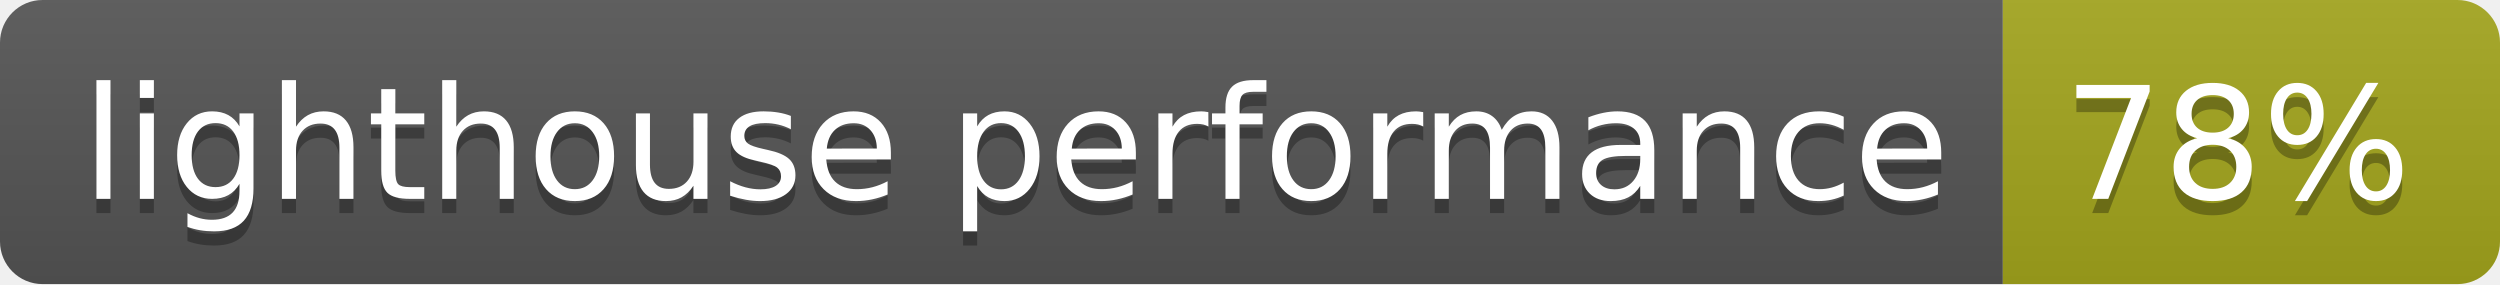
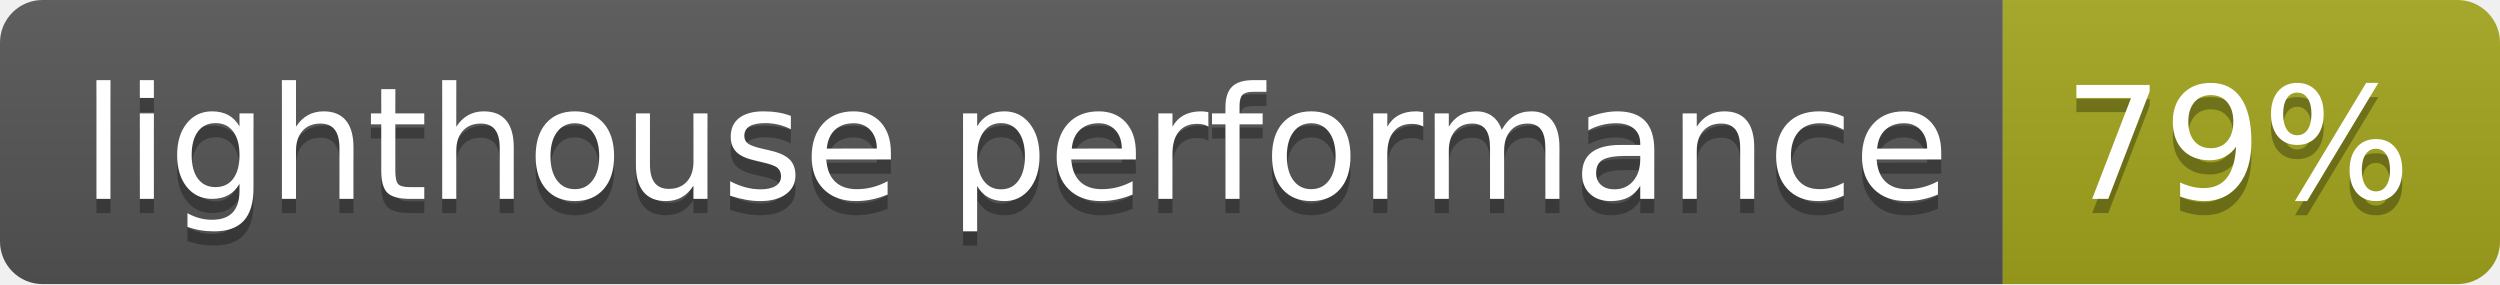
- <svg xmlns="http://www.w3.org/2000/svg" width="176" height="20" role="img" aria-label="lighthouse performance: 78%">
+ <svg xmlns="http://www.w3.org/2000/svg" width="176" height="20" role="img" aria-label="lighthouse performance: 79%">
  <linearGradient id="s" x2="0" y2="100%">
    <stop offset="0" stop-color="#bbb" stop-opacity=".1" />
    <stop offset="1" stop-opacity=".1" />
  </linearGradient>
  <clipPath id="r">
    <rect width="176" height="20" rx="3" fill="#fff" />
  </clipPath>
  <g clip-path="url(#r)">
    <rect width="141" height="20" fill="#555" />
    <rect x="141" width="35" height="20" fill="#a4a61d" />
    <rect width="176" height="20" fill="url(#s)" />
  </g>
  <g fill="#fff" text-anchor="middle" font-family="Verdana,Geneva,DejaVu Sans,sans-serif" text-rendering="geometricPrecision" font-size="110">
    <text aria-hidden="true" x="715" y="150" fill="#010101" fill-opacity=".3" transform="scale(.1)" textLength="1310">lighthouse performance</text>
    <text x="715" y="140" transform="scale(.1)" fill="#fff" textLength="1310">lighthouse performance</text>
-     <text aria-hidden="true" x="1575" y="150" fill="#010101" fill-opacity=".3" transform="scale(.1)" textLength="250">78%</text>
-     <text x="1575" y="140" transform="scale(.1)" fill="#fff" textLength="250">78%</text>
+     <text aria-hidden="true" x="1575" y="150" fill="#010101" fill-opacity=".3" transform="scale(.1)" textLength="250">79%</text>
+     <text x="1575" y="140" transform="scale(.1)" fill="#fff" textLength="250">79%</text>
  </g>
</svg>
